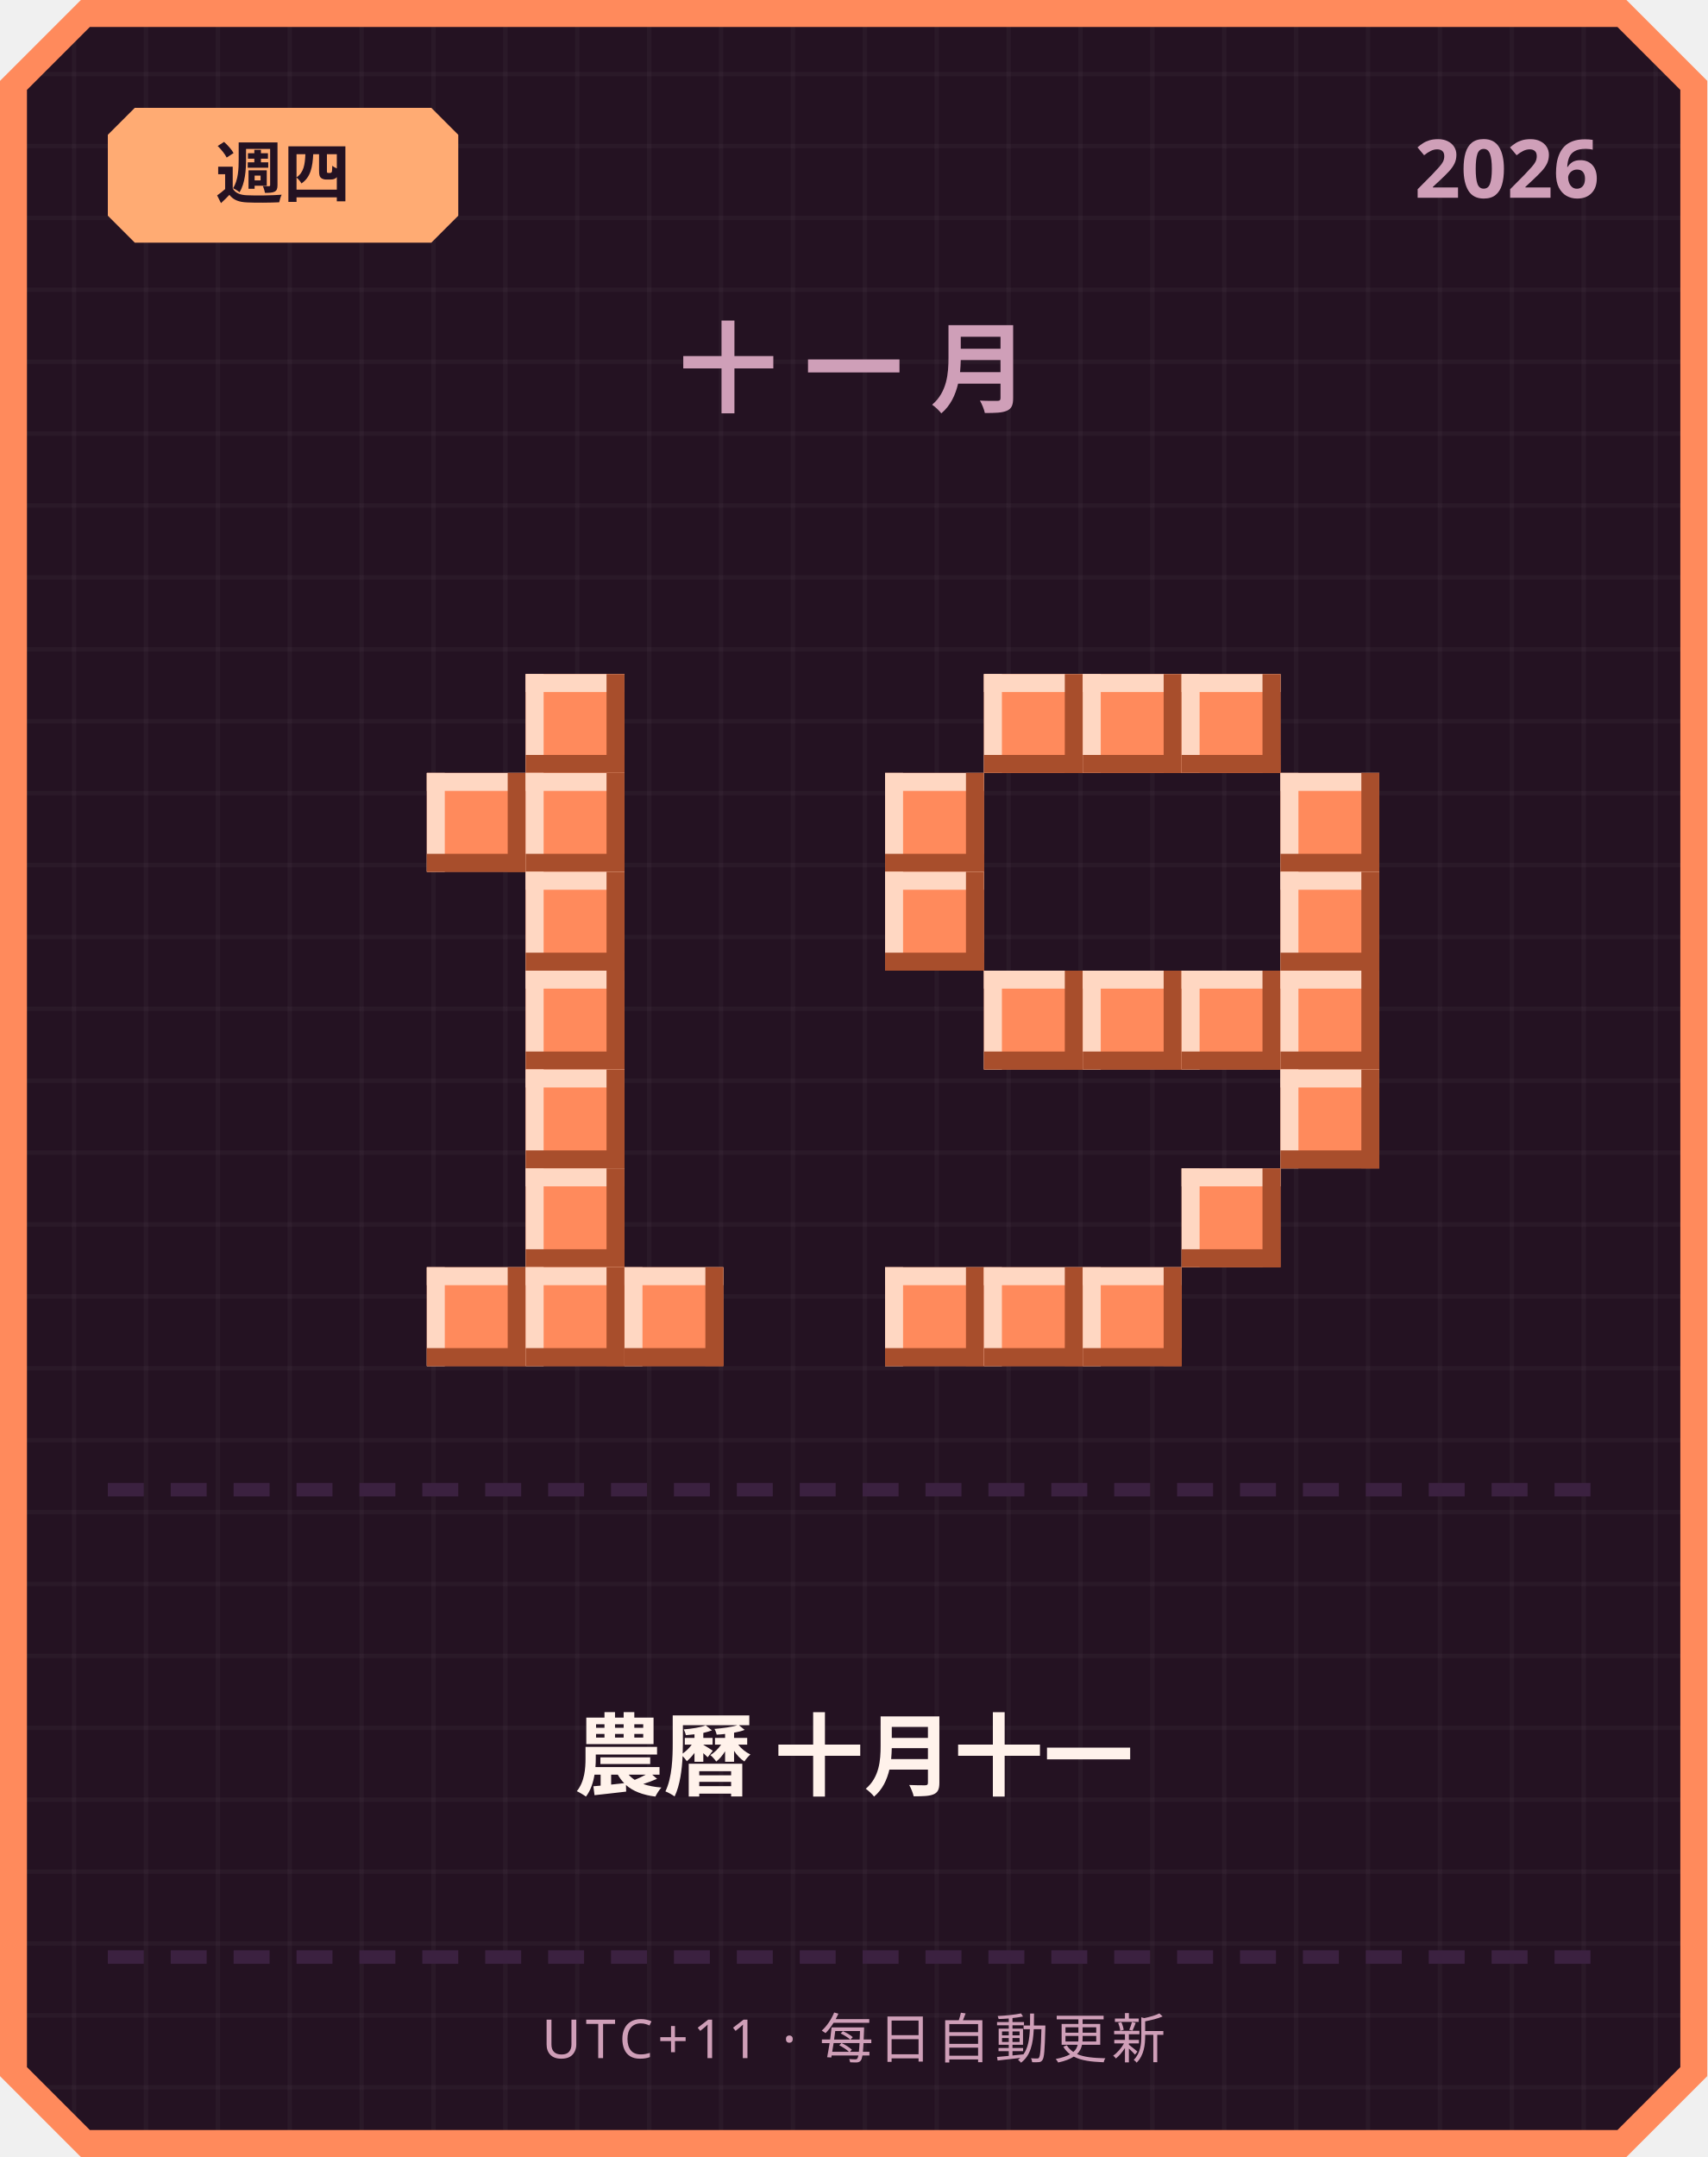
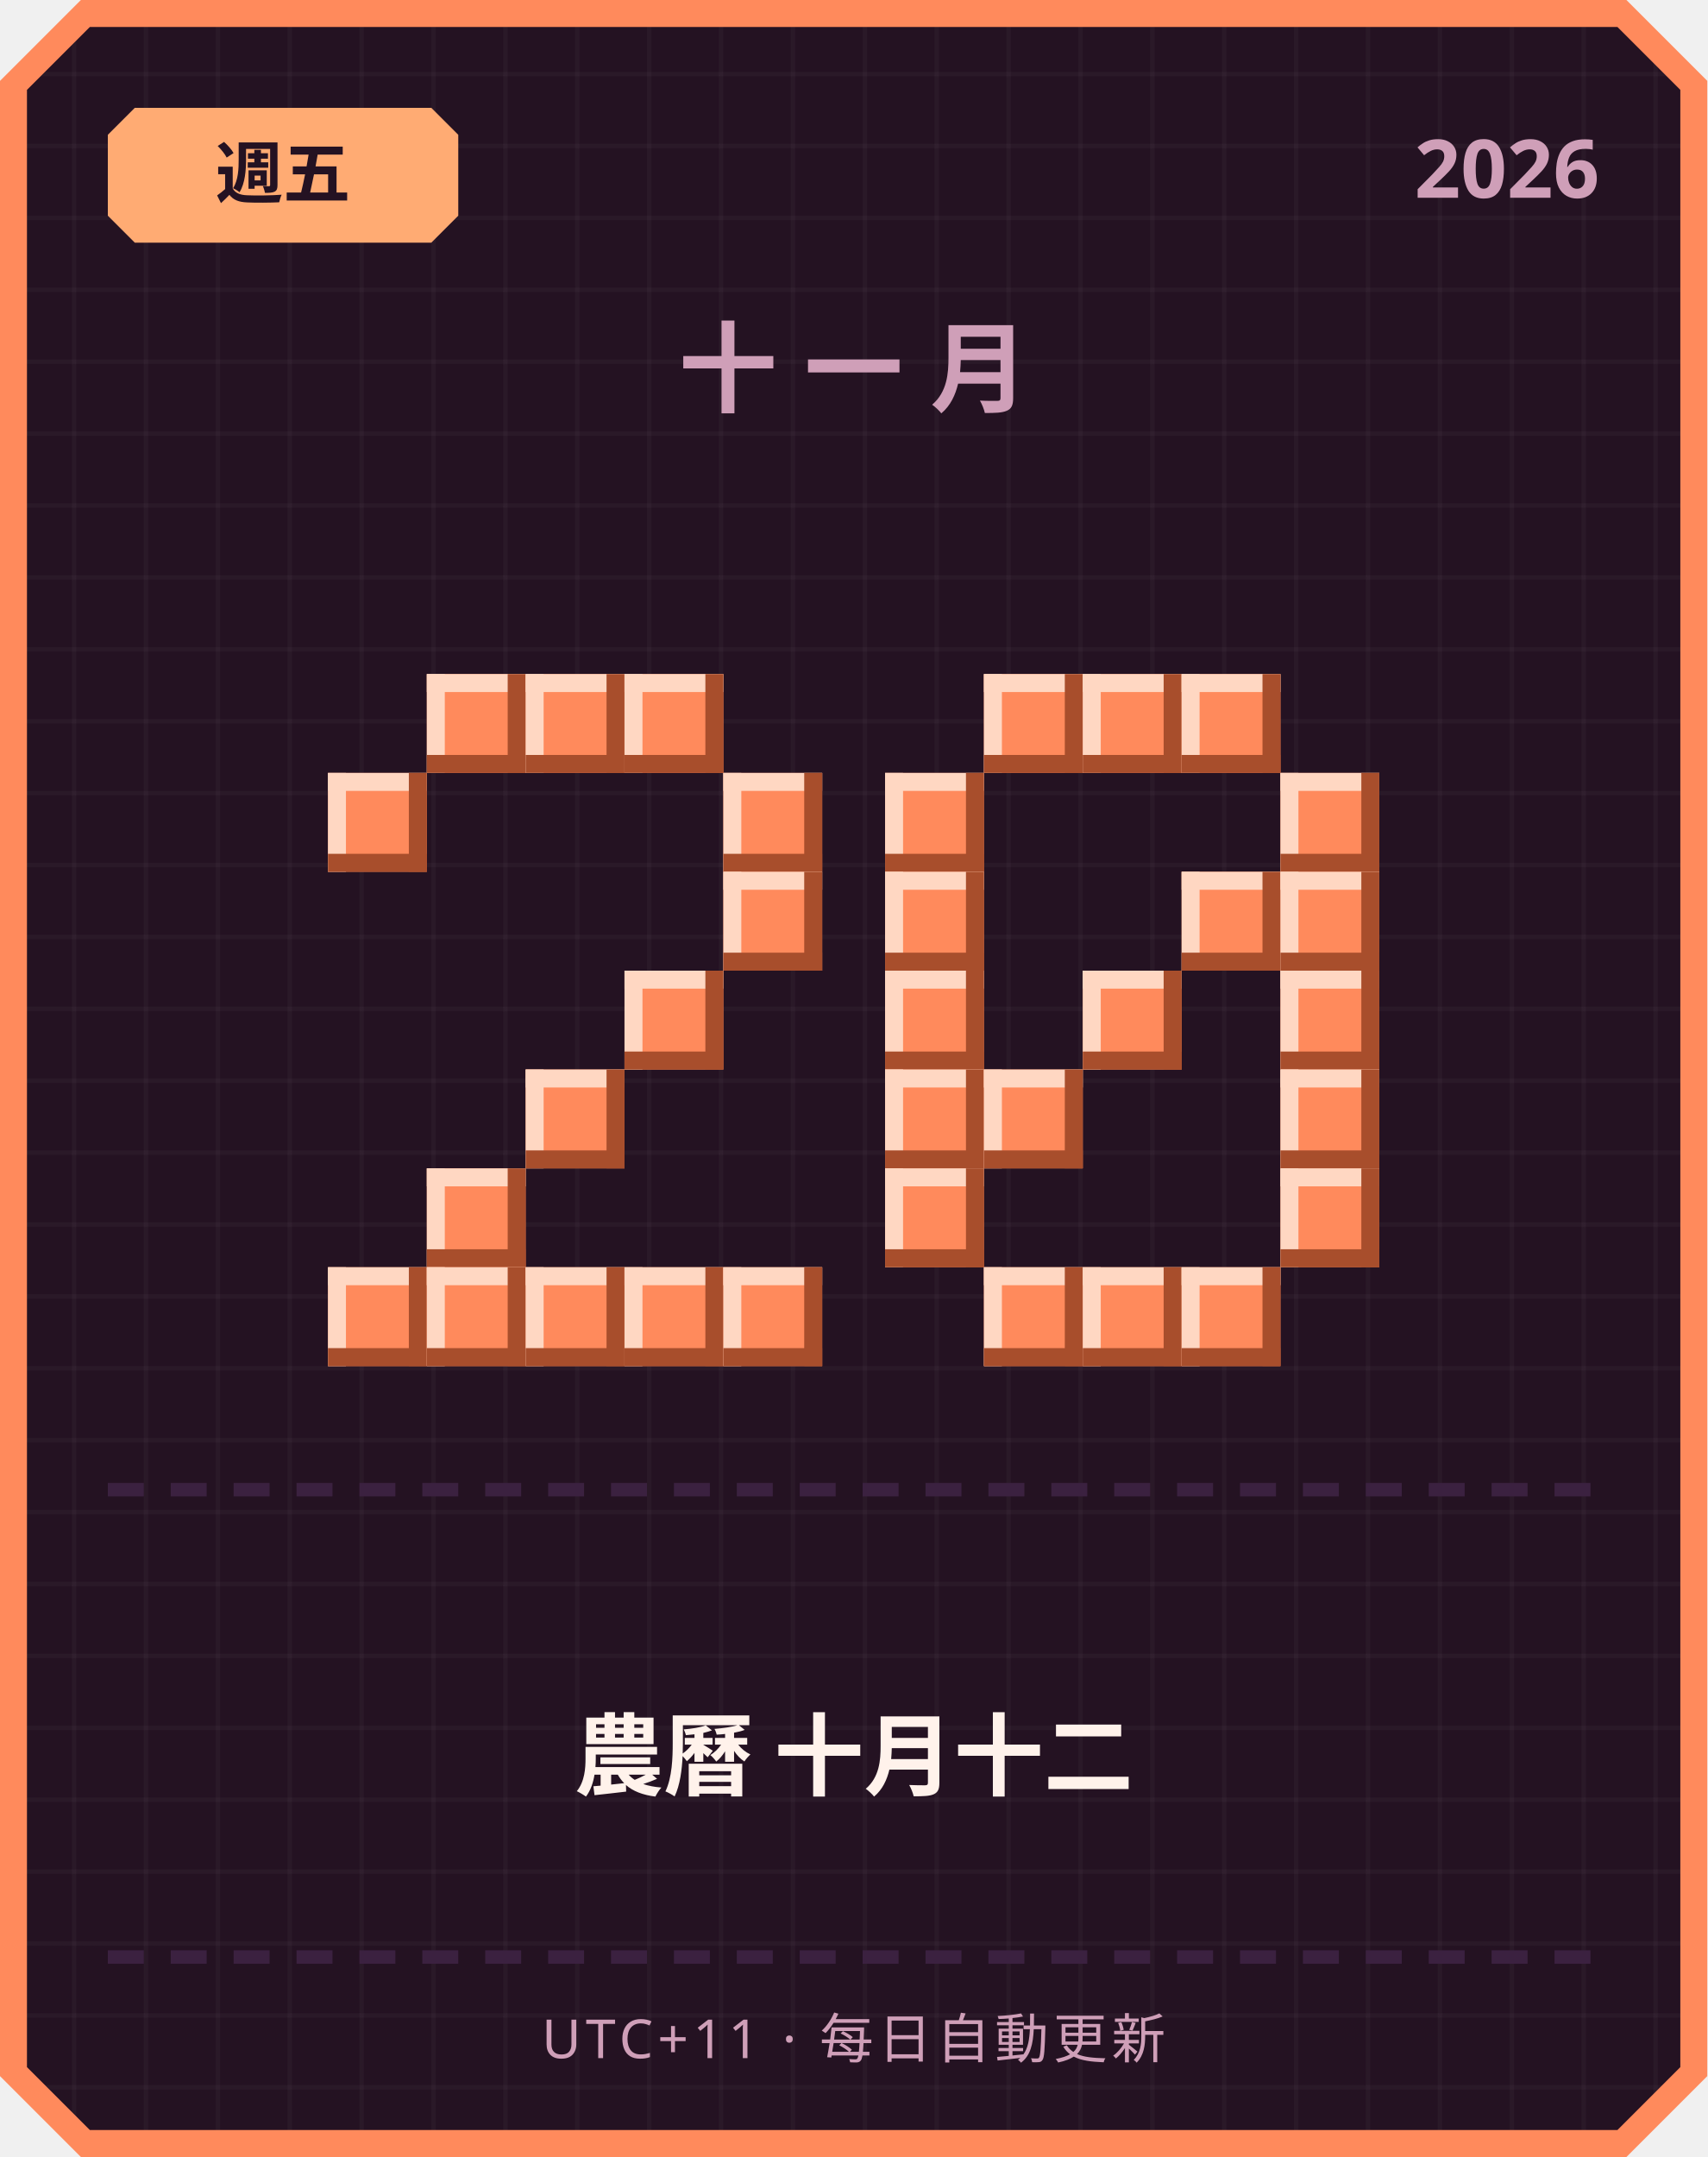
<svg xmlns="http://www.w3.org/2000/svg" width="380" height="480" viewBox="0 0 380 480">
  <defs>
    <pattern id="grid" width="16" height="16" patternUnits="userSpaceOnUse">
      <rect width="16" height="16" fill="#241222" />
      <rect width="1" height="16" fill="#ffffff" opacity="0.03" />
      <rect width="16" height="1" fill="#ffffff" opacity="0.03" />
    </pattern>
  </defs>
  <path d="M 18,0 L 362,0 L 380,18 L 380,462 L 362,480 L 18,480 L 0,462 L 0,18 Z" fill="#ff8a5c" />
  <path d="M 20,6 L 360,6 L 374,20 L 374,460 L 360,474 L 20,474 L 6,460 L 6,20 Z" fill="url(#grid)" />
  <path d="M 30,24 L 96,24 L 102,30 L 102,48 L 96,54 L 30,54 L 24,48 L 24,30 Z" fill="#ffab73" />
-   <text x="63" y="44" text-anchor="middle" font-family="'Segoe UI', sans-serif" font-size="15" font-weight="700" fill="#241222">週四</text>
+   <text x="63" y="44" text-anchor="middle" font-family="'Segoe UI', sans-serif" font-size="15" font-weight="700" fill="#241222">週五</text>
  <text x="356" y="44" text-anchor="end" font-family="'Segoe UI', sans-serif" font-size="18" font-weight="700" fill="#cf9fb8">2026</text>
  <text x="190" y="90" text-anchor="middle" font-family="'Segoe UI', sans-serif" font-size="22" font-weight="700" letter-spacing="6" fill="#cf9fb8">十一月</text>
+   <rect x="95" y="150" width="22" height="22" fill="#ff8a5c" />
+   <rect x="95" y="150" width="22" height="4" fill="#ffd7c2" />
+   <rect x="95" y="150" width="4" height="22" fill="#ffd7c2" />
+   <rect x="95" y="168" width="22" height="4" fill="#a84e2c" />
+   <rect x="113" y="150" width="4" height="22" fill="#a84e2c" />
  <rect x="117" y="150" width="22" height="22" fill="#ff8a5c" />
  <rect x="117" y="150" width="22" height="4" fill="#ffd7c2" />
  <rect x="117" y="150" width="4" height="22" fill="#ffd7c2" />
  <rect x="117" y="168" width="22" height="4" fill="#a84e2c" />
  <rect x="135" y="150" width="4" height="22" fill="#a84e2c" />
-   <rect x="95" y="172" width="22" height="22" fill="#ff8a5c" />
-   <rect x="95" y="172" width="22" height="4" fill="#ffd7c2" />
-   <rect x="95" y="172" width="4" height="22" fill="#ffd7c2" />
-   <rect x="95" y="190" width="22" height="4" fill="#a84e2c" />
-   <rect x="113" y="172" width="4" height="22" fill="#a84e2c" />
-   <rect x="117" y="172" width="22" height="22" fill="#ff8a5c" />
-   <rect x="117" y="172" width="22" height="4" fill="#ffd7c2" />
-   <rect x="117" y="172" width="4" height="22" fill="#ffd7c2" />
-   <rect x="117" y="190" width="22" height="4" fill="#a84e2c" />
-   <rect x="135" y="172" width="4" height="22" fill="#a84e2c" />
-   <rect x="117" y="194" width="22" height="22" fill="#ff8a5c" />
-   <rect x="117" y="194" width="22" height="4" fill="#ffd7c2" />
-   <rect x="117" y="194" width="4" height="22" fill="#ffd7c2" />
-   <rect x="117" y="212" width="22" height="4" fill="#a84e2c" />
-   <rect x="135" y="194" width="4" height="22" fill="#a84e2c" />
-   <rect x="117" y="216" width="22" height="22" fill="#ff8a5c" />
-   <rect x="117" y="216" width="22" height="4" fill="#ffd7c2" />
-   <rect x="117" y="216" width="4" height="22" fill="#ffd7c2" />
-   <rect x="117" y="234" width="22" height="4" fill="#a84e2c" />
-   <rect x="135" y="216" width="4" height="22" fill="#a84e2c" />
+   <rect x="139" y="150" width="22" height="22" fill="#ff8a5c" />
+   <rect x="139" y="150" width="22" height="4" fill="#ffd7c2" />
+   <rect x="139" y="150" width="4" height="22" fill="#ffd7c2" />
+   <rect x="139" y="168" width="22" height="4" fill="#a84e2c" />
+   <rect x="157" y="150" width="4" height="22" fill="#a84e2c" />
+   <rect x="73" y="172" width="22" height="22" fill="#ff8a5c" />
+   <rect x="73" y="172" width="22" height="4" fill="#ffd7c2" />
+   <rect x="73" y="172" width="4" height="22" fill="#ffd7c2" />
+   <rect x="73" y="190" width="22" height="4" fill="#a84e2c" />
+   <rect x="91" y="172" width="4" height="22" fill="#a84e2c" />
+   <rect x="161" y="172" width="22" height="22" fill="#ff8a5c" />
+   <rect x="161" y="172" width="22" height="4" fill="#ffd7c2" />
+   <rect x="161" y="172" width="4" height="22" fill="#ffd7c2" />
+   <rect x="161" y="190" width="22" height="4" fill="#a84e2c" />
+   <rect x="179" y="172" width="4" height="22" fill="#a84e2c" />
+   <rect x="161" y="194" width="22" height="22" fill="#ff8a5c" />
+   <rect x="161" y="194" width="22" height="4" fill="#ffd7c2" />
+   <rect x="161" y="194" width="4" height="22" fill="#ffd7c2" />
+   <rect x="161" y="212" width="22" height="4" fill="#a84e2c" />
+   <rect x="179" y="194" width="4" height="22" fill="#a84e2c" />
+   <rect x="139" y="216" width="22" height="22" fill="#ff8a5c" />
+   <rect x="139" y="216" width="22" height="4" fill="#ffd7c2" />
+   <rect x="139" y="216" width="4" height="22" fill="#ffd7c2" />
+   <rect x="139" y="234" width="22" height="4" fill="#a84e2c" />
+   <rect x="157" y="216" width="4" height="22" fill="#a84e2c" />
  <rect x="117" y="238" width="22" height="22" fill="#ff8a5c" />
  <rect x="117" y="238" width="22" height="4" fill="#ffd7c2" />
  <rect x="117" y="238" width="4" height="22" fill="#ffd7c2" />
  <rect x="117" y="256" width="22" height="4" fill="#a84e2c" />
  <rect x="135" y="238" width="4" height="22" fill="#a84e2c" />
-   <rect x="117" y="260" width="22" height="22" fill="#ff8a5c" />
-   <rect x="117" y="260" width="22" height="4" fill="#ffd7c2" />
-   <rect x="117" y="260" width="4" height="22" fill="#ffd7c2" />
-   <rect x="117" y="278" width="22" height="4" fill="#a84e2c" />
-   <rect x="135" y="260" width="4" height="22" fill="#a84e2c" />
+   <rect x="95" y="260" width="22" height="22" fill="#ff8a5c" />
+   <rect x="95" y="260" width="22" height="4" fill="#ffd7c2" />
+   <rect x="95" y="260" width="4" height="22" fill="#ffd7c2" />
+   <rect x="95" y="278" width="22" height="4" fill="#a84e2c" />
+   <rect x="113" y="260" width="4" height="22" fill="#a84e2c" />
+   <rect x="73" y="282" width="22" height="22" fill="#ff8a5c" />
+   <rect x="73" y="282" width="22" height="4" fill="#ffd7c2" />
+   <rect x="73" y="282" width="4" height="22" fill="#ffd7c2" />
+   <rect x="73" y="300" width="22" height="4" fill="#a84e2c" />
+   <rect x="91" y="282" width="4" height="22" fill="#a84e2c" />
  <rect x="95" y="282" width="22" height="22" fill="#ff8a5c" />
  <rect x="95" y="282" width="22" height="4" fill="#ffd7c2" />
  <rect x="95" y="282" width="4" height="22" fill="#ffd7c2" />
  <rect x="95" y="300" width="22" height="4" fill="#a84e2c" />
  <rect x="113" y="282" width="4" height="22" fill="#a84e2c" />
  <rect x="117" y="282" width="22" height="22" fill="#ff8a5c" />
  <rect x="117" y="282" width="22" height="4" fill="#ffd7c2" />
  <rect x="117" y="282" width="4" height="22" fill="#ffd7c2" />
  <rect x="117" y="300" width="22" height="4" fill="#a84e2c" />
  <rect x="135" y="282" width="4" height="22" fill="#a84e2c" />
  <rect x="139" y="282" width="22" height="22" fill="#ff8a5c" />
  <rect x="139" y="282" width="22" height="4" fill="#ffd7c2" />
  <rect x="139" y="282" width="4" height="22" fill="#ffd7c2" />
  <rect x="139" y="300" width="22" height="4" fill="#a84e2c" />
  <rect x="157" y="282" width="4" height="22" fill="#a84e2c" />
+   <rect x="161" y="282" width="22" height="22" fill="#ff8a5c" />
+   <rect x="161" y="282" width="22" height="4" fill="#ffd7c2" />
+   <rect x="161" y="282" width="4" height="22" fill="#ffd7c2" />
+   <rect x="161" y="300" width="22" height="4" fill="#a84e2c" />
+   <rect x="179" y="282" width="4" height="22" fill="#a84e2c" />
  <rect x="219" y="150" width="22" height="22" fill="#ff8a5c" />
  <rect x="219" y="150" width="22" height="4" fill="#ffd7c2" />
  <rect x="219" y="150" width="4" height="22" fill="#ffd7c2" />
  <rect x="219" y="168" width="22" height="4" fill="#a84e2c" />
  <rect x="237" y="150" width="4" height="22" fill="#a84e2c" />
  <rect x="241" y="150" width="22" height="22" fill="#ff8a5c" />
  <rect x="241" y="150" width="22" height="4" fill="#ffd7c2" />
  <rect x="241" y="150" width="4" height="22" fill="#ffd7c2" />
  <rect x="241" y="168" width="22" height="4" fill="#a84e2c" />
  <rect x="259" y="150" width="4" height="22" fill="#a84e2c" />
  <rect x="263" y="150" width="22" height="22" fill="#ff8a5c" />
  <rect x="263" y="150" width="22" height="4" fill="#ffd7c2" />
  <rect x="263" y="150" width="4" height="22" fill="#ffd7c2" />
  <rect x="263" y="168" width="22" height="4" fill="#a84e2c" />
  <rect x="281" y="150" width="4" height="22" fill="#a84e2c" />
  <rect x="197" y="172" width="22" height="22" fill="#ff8a5c" />
  <rect x="197" y="172" width="22" height="4" fill="#ffd7c2" />
  <rect x="197" y="172" width="4" height="22" fill="#ffd7c2" />
  <rect x="197" y="190" width="22" height="4" fill="#a84e2c" />
  <rect x="215" y="172" width="4" height="22" fill="#a84e2c" />
  <rect x="285" y="172" width="22" height="22" fill="#ff8a5c" />
  <rect x="285" y="172" width="22" height="4" fill="#ffd7c2" />
  <rect x="285" y="172" width="4" height="22" fill="#ffd7c2" />
  <rect x="285" y="190" width="22" height="4" fill="#a84e2c" />
  <rect x="303" y="172" width="4" height="22" fill="#a84e2c" />
  <rect x="197" y="194" width="22" height="22" fill="#ff8a5c" />
  <rect x="197" y="194" width="22" height="4" fill="#ffd7c2" />
  <rect x="197" y="194" width="4" height="22" fill="#ffd7c2" />
  <rect x="197" y="212" width="22" height="4" fill="#a84e2c" />
  <rect x="215" y="194" width="4" height="22" fill="#a84e2c" />
+   <rect x="263" y="194" width="22" height="22" fill="#ff8a5c" />
+   <rect x="263" y="194" width="22" height="4" fill="#ffd7c2" />
+   <rect x="263" y="194" width="4" height="22" fill="#ffd7c2" />
+   <rect x="263" y="212" width="22" height="4" fill="#a84e2c" />
+   <rect x="281" y="194" width="4" height="22" fill="#a84e2c" />
  <rect x="285" y="194" width="22" height="22" fill="#ff8a5c" />
  <rect x="285" y="194" width="22" height="4" fill="#ffd7c2" />
  <rect x="285" y="194" width="4" height="22" fill="#ffd7c2" />
  <rect x="285" y="212" width="22" height="4" fill="#a84e2c" />
  <rect x="303" y="194" width="4" height="22" fill="#a84e2c" />
-   <rect x="219" y="216" width="22" height="22" fill="#ff8a5c" />
-   <rect x="219" y="216" width="22" height="4" fill="#ffd7c2" />
-   <rect x="219" y="216" width="4" height="22" fill="#ffd7c2" />
-   <rect x="219" y="234" width="22" height="4" fill="#a84e2c" />
-   <rect x="237" y="216" width="4" height="22" fill="#a84e2c" />
+   <rect x="197" y="216" width="22" height="22" fill="#ff8a5c" />
+   <rect x="197" y="216" width="22" height="4" fill="#ffd7c2" />
+   <rect x="197" y="216" width="4" height="22" fill="#ffd7c2" />
+   <rect x="197" y="234" width="22" height="4" fill="#a84e2c" />
+   <rect x="215" y="216" width="4" height="22" fill="#a84e2c" />
  <rect x="241" y="216" width="22" height="22" fill="#ff8a5c" />
  <rect x="241" y="216" width="22" height="4" fill="#ffd7c2" />
  <rect x="241" y="216" width="4" height="22" fill="#ffd7c2" />
  <rect x="241" y="234" width="22" height="4" fill="#a84e2c" />
  <rect x="259" y="216" width="4" height="22" fill="#a84e2c" />
-   <rect x="263" y="216" width="22" height="22" fill="#ff8a5c" />
-   <rect x="263" y="216" width="22" height="4" fill="#ffd7c2" />
-   <rect x="263" y="216" width="4" height="22" fill="#ffd7c2" />
-   <rect x="263" y="234" width="22" height="4" fill="#a84e2c" />
-   <rect x="281" y="216" width="4" height="22" fill="#a84e2c" />
  <rect x="285" y="216" width="22" height="22" fill="#ff8a5c" />
  <rect x="285" y="216" width="22" height="4" fill="#ffd7c2" />
  <rect x="285" y="216" width="4" height="22" fill="#ffd7c2" />
  <rect x="285" y="234" width="22" height="4" fill="#a84e2c" />
  <rect x="303" y="216" width="4" height="22" fill="#a84e2c" />
+   <rect x="197" y="238" width="22" height="22" fill="#ff8a5c" />
+   <rect x="197" y="238" width="22" height="4" fill="#ffd7c2" />
+   <rect x="197" y="238" width="4" height="22" fill="#ffd7c2" />
+   <rect x="197" y="256" width="22" height="4" fill="#a84e2c" />
+   <rect x="215" y="238" width="4" height="22" fill="#a84e2c" />
+   <rect x="219" y="238" width="22" height="22" fill="#ff8a5c" />
+   <rect x="219" y="238" width="22" height="4" fill="#ffd7c2" />
+   <rect x="219" y="238" width="4" height="22" fill="#ffd7c2" />
+   <rect x="219" y="256" width="22" height="4" fill="#a84e2c" />
+   <rect x="237" y="238" width="4" height="22" fill="#a84e2c" />
  <rect x="285" y="238" width="22" height="22" fill="#ff8a5c" />
  <rect x="285" y="238" width="22" height="4" fill="#ffd7c2" />
  <rect x="285" y="238" width="4" height="22" fill="#ffd7c2" />
  <rect x="285" y="256" width="22" height="4" fill="#a84e2c" />
  <rect x="303" y="238" width="4" height="22" fill="#a84e2c" />
-   <rect x="263" y="260" width="22" height="22" fill="#ff8a5c" />
-   <rect x="263" y="260" width="22" height="4" fill="#ffd7c2" />
-   <rect x="263" y="260" width="4" height="22" fill="#ffd7c2" />
-   <rect x="263" y="278" width="22" height="4" fill="#a84e2c" />
-   <rect x="281" y="260" width="4" height="22" fill="#a84e2c" />
-   <rect x="197" y="282" width="22" height="22" fill="#ff8a5c" />
-   <rect x="197" y="282" width="22" height="4" fill="#ffd7c2" />
-   <rect x="197" y="282" width="4" height="22" fill="#ffd7c2" />
-   <rect x="197" y="300" width="22" height="4" fill="#a84e2c" />
-   <rect x="215" y="282" width="4" height="22" fill="#a84e2c" />
+   <rect x="197" y="260" width="22" height="22" fill="#ff8a5c" />
+   <rect x="197" y="260" width="22" height="4" fill="#ffd7c2" />
+   <rect x="197" y="260" width="4" height="22" fill="#ffd7c2" />
+   <rect x="197" y="278" width="22" height="4" fill="#a84e2c" />
+   <rect x="215" y="260" width="4" height="22" fill="#a84e2c" />
+   <rect x="285" y="260" width="22" height="22" fill="#ff8a5c" />
+   <rect x="285" y="260" width="22" height="4" fill="#ffd7c2" />
+   <rect x="285" y="260" width="4" height="22" fill="#ffd7c2" />
+   <rect x="285" y="278" width="22" height="4" fill="#a84e2c" />
+   <rect x="303" y="260" width="4" height="22" fill="#a84e2c" />
  <rect x="219" y="282" width="22" height="22" fill="#ff8a5c" />
  <rect x="219" y="282" width="22" height="4" fill="#ffd7c2" />
  <rect x="219" y="282" width="4" height="22" fill="#ffd7c2" />
  <rect x="219" y="300" width="22" height="4" fill="#a84e2c" />
  <rect x="237" y="282" width="4" height="22" fill="#a84e2c" />
  <rect x="241" y="282" width="22" height="22" fill="#ff8a5c" />
  <rect x="241" y="282" width="22" height="4" fill="#ffd7c2" />
  <rect x="241" y="282" width="4" height="22" fill="#ffd7c2" />
  <rect x="241" y="300" width="22" height="4" fill="#a84e2c" />
  <rect x="259" y="282" width="4" height="22" fill="#a84e2c" />
+   <rect x="263" y="282" width="22" height="22" fill="#ff8a5c" />
+   <rect x="263" y="282" width="22" height="4" fill="#ffd7c2" />
+   <rect x="263" y="282" width="4" height="22" fill="#ffd7c2" />
+   <rect x="263" y="300" width="22" height="4" fill="#a84e2c" />
+   <rect x="281" y="282" width="4" height="22" fill="#a84e2c" />
  <rect x="24" y="330" width="8" height="3" fill="#3b2140" />
  <rect x="38" y="330" width="8" height="3" fill="#3b2140" />
  <rect x="52" y="330" width="8" height="3" fill="#3b2140" />
  <rect x="66" y="330" width="8" height="3" fill="#3b2140" />
  <rect x="80" y="330" width="8" height="3" fill="#3b2140" />
  <rect x="94" y="330" width="8" height="3" fill="#3b2140" />
  <rect x="108" y="330" width="8" height="3" fill="#3b2140" />
  <rect x="122" y="330" width="8" height="3" fill="#3b2140" />
  <rect x="136" y="330" width="8" height="3" fill="#3b2140" />
  <rect x="150" y="330" width="8" height="3" fill="#3b2140" />
  <rect x="164" y="330" width="8" height="3" fill="#3b2140" />
  <rect x="178" y="330" width="8" height="3" fill="#3b2140" />
  <rect x="192" y="330" width="8" height="3" fill="#3b2140" />
  <rect x="206" y="330" width="8" height="3" fill="#3b2140" />
  <rect x="220" y="330" width="8" height="3" fill="#3b2140" />
  <rect x="234" y="330" width="8" height="3" fill="#3b2140" />
  <rect x="248" y="330" width="8" height="3" fill="#3b2140" />
  <rect x="262" y="330" width="8" height="3" fill="#3b2140" />
  <rect x="276" y="330" width="8" height="3" fill="#3b2140" />
  <rect x="290" y="330" width="8" height="3" fill="#3b2140" />
  <rect x="304" y="330" width="8" height="3" fill="#3b2140" />
  <rect x="318" y="330" width="8" height="3" fill="#3b2140" />
  <rect x="332" y="330" width="8" height="3" fill="#3b2140" />
  <rect x="346" y="330" width="8" height="3" fill="#3b2140" />
-   <text x="190" y="398" text-anchor="middle" font-family="'Segoe UI', 'Microsoft JhengHei', sans-serif" font-size="20" font-weight="700" fill="#fff2eb">農曆 十月十一</text>
+   <text x="190" y="398" text-anchor="middle" font-family="'Segoe UI', 'Microsoft JhengHei', sans-serif" font-size="20" font-weight="700" fill="#fff2eb">農曆 十月十二</text>
  <rect x="24" y="434" width="8" height="3" fill="#3b2140" />
  <rect x="38" y="434" width="8" height="3" fill="#3b2140" />
  <rect x="52" y="434" width="8" height="3" fill="#3b2140" />
  <rect x="66" y="434" width="8" height="3" fill="#3b2140" />
  <rect x="80" y="434" width="8" height="3" fill="#3b2140" />
  <rect x="94" y="434" width="8" height="3" fill="#3b2140" />
  <rect x="108" y="434" width="8" height="3" fill="#3b2140" />
  <rect x="122" y="434" width="8" height="3" fill="#3b2140" />
  <rect x="136" y="434" width="8" height="3" fill="#3b2140" />
  <rect x="150" y="434" width="8" height="3" fill="#3b2140" />
  <rect x="164" y="434" width="8" height="3" fill="#3b2140" />
  <rect x="178" y="434" width="8" height="3" fill="#3b2140" />
  <rect x="192" y="434" width="8" height="3" fill="#3b2140" />
  <rect x="206" y="434" width="8" height="3" fill="#3b2140" />
  <rect x="220" y="434" width="8" height="3" fill="#3b2140" />
  <rect x="234" y="434" width="8" height="3" fill="#3b2140" />
  <rect x="248" y="434" width="8" height="3" fill="#3b2140" />
  <rect x="262" y="434" width="8" height="3" fill="#3b2140" />
  <rect x="276" y="434" width="8" height="3" fill="#3b2140" />
  <rect x="290" y="434" width="8" height="3" fill="#3b2140" />
  <rect x="304" y="434" width="8" height="3" fill="#3b2140" />
  <rect x="318" y="434" width="8" height="3" fill="#3b2140" />
  <rect x="332" y="434" width="8" height="3" fill="#3b2140" />
  <rect x="346" y="434" width="8" height="3" fill="#3b2140" />
  <text x="190" y="458" text-anchor="middle" font-family="'Segoe UI', sans-serif" font-size="12" letter-spacing="1" fill="#cf9fb8">UTC+11 · 每日自動更新</text>
</svg>
